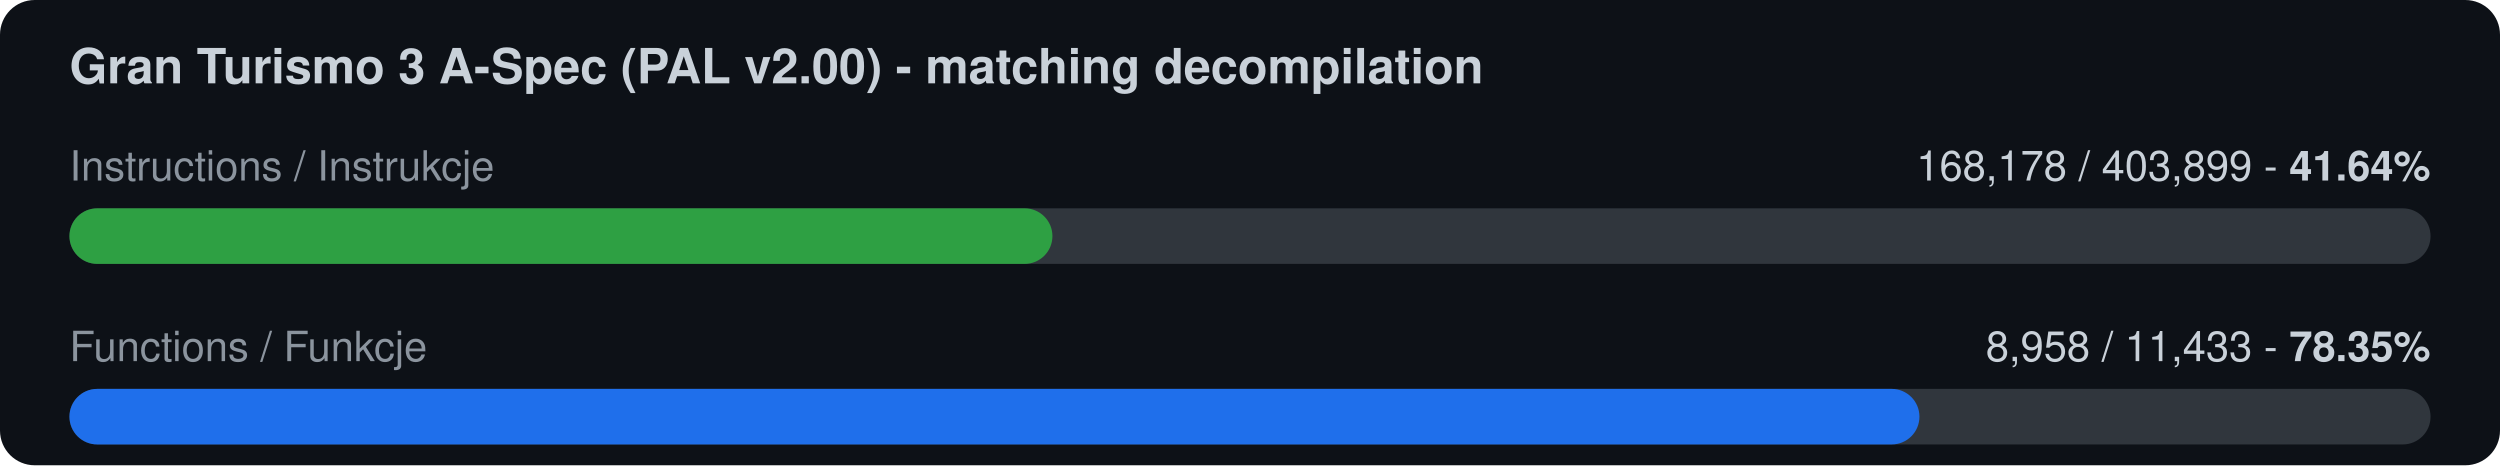
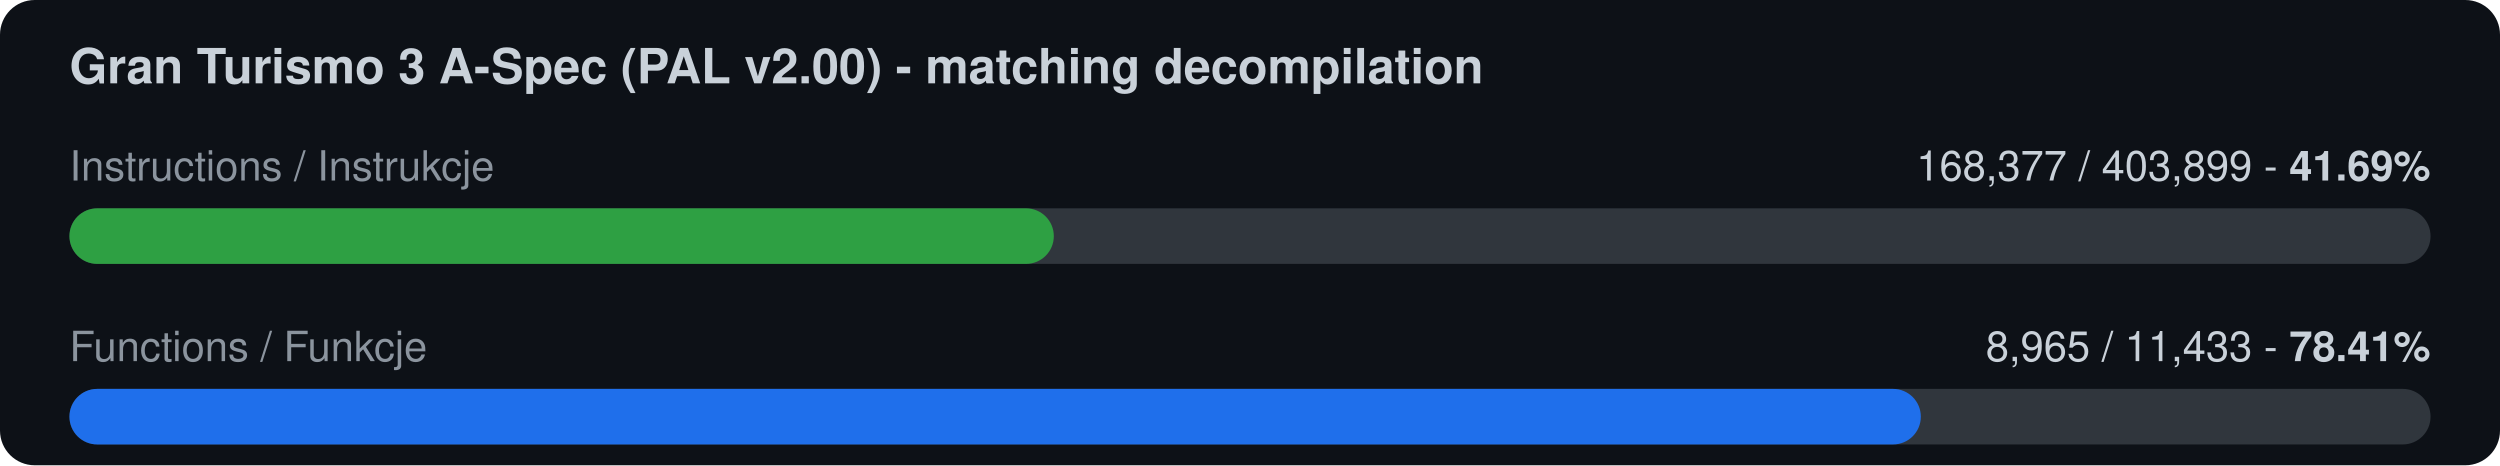
<svg xmlns="http://www.w3.org/2000/svg" width="720" height="134" viewBox="0 0 720 134">
  <rect width="720" height="134" rx="10" fill="#0d1117" />
  <text x="20" y="24" font-family="-apple-system,Segoe UI,Helvetica,Arial,sans-serif" font-size="14" font-weight="600" fill="#c9d1d9">Gran Turismo 3 A-Spec (PAL v2.00) - matching decompilation</text>
  <text x="20" y="52" font-family="-apple-system,Segoe UI,Helvetica,Arial,sans-serif" font-size="12" fill="#8b949e">Instructions / Instrukcje</text>
-   <text x="700" y="52" font-family="-apple-system,Segoe UI,Helvetica,Arial,sans-serif" font-size="12" fill="#c9d1d9" text-anchor="end">168,178 / 403,899  -  <tspan font-weight="700">41.64%</tspan>
+   <text x="700" y="52" font-family="-apple-system,Segoe UI,Helvetica,Arial,sans-serif" font-size="12" fill="#c9d1d9" text-anchor="end">168,377 / 403,899  -  <tspan font-weight="700">41.69%</tspan>
  </text>
  <rect x="20" y="60" width="680" height="16" rx="8" fill="#30363d" />
-   <rect x="20" y="60" width="283.1" height="16" rx="8" fill="#2ea043" />
+   <rect x="20" y="60" width="283.5" height="16" rx="8" fill="#2ea043" />
  <text x="20" y="104" font-family="-apple-system,Segoe UI,Helvetica,Arial,sans-serif" font-size="12" fill="#8b949e">Functions / Funkcje</text>
-   <text x="700" y="104" font-family="-apple-system,Segoe UI,Helvetica,Arial,sans-serif" font-size="12" fill="#c9d1d9" text-anchor="end">8,958 / 11,433  -  <tspan font-weight="700">78.35%</tspan>
+   <text x="700" y="104" font-family="-apple-system,Segoe UI,Helvetica,Arial,sans-serif" font-size="12" fill="#c9d1d9" text-anchor="end">8,965 / 11,433  -  <tspan font-weight="700">78.41%</tspan>
  </text>
  <rect x="20" y="112" width="680" height="16" rx="8" fill="#30363d" />
-   <rect x="20" y="112" width="532.8" height="16" rx="8" fill="#1f6feb" />
+   <rect x="20" y="112" width="533.2" height="16" rx="8" fill="#1f6feb" />
</svg>
